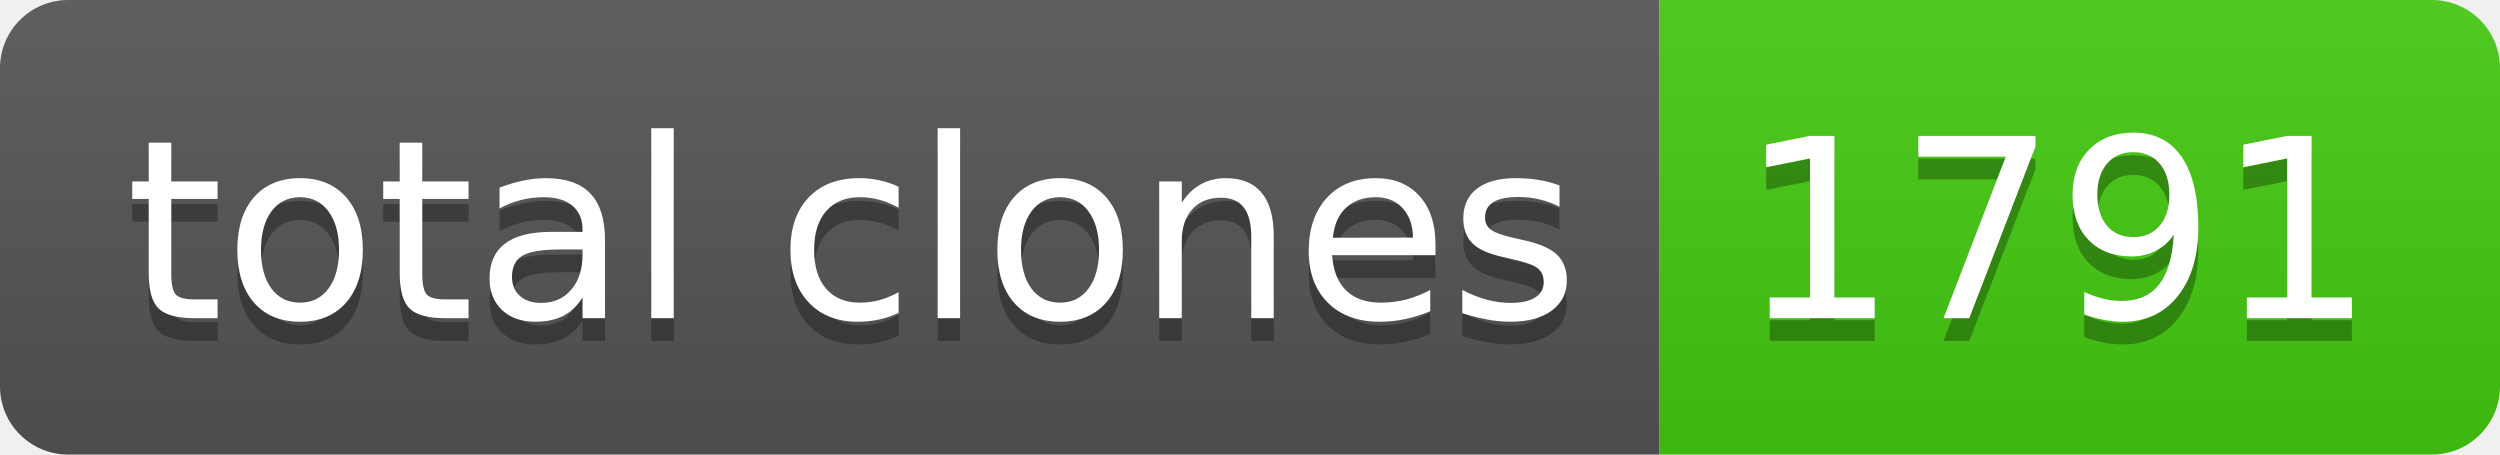
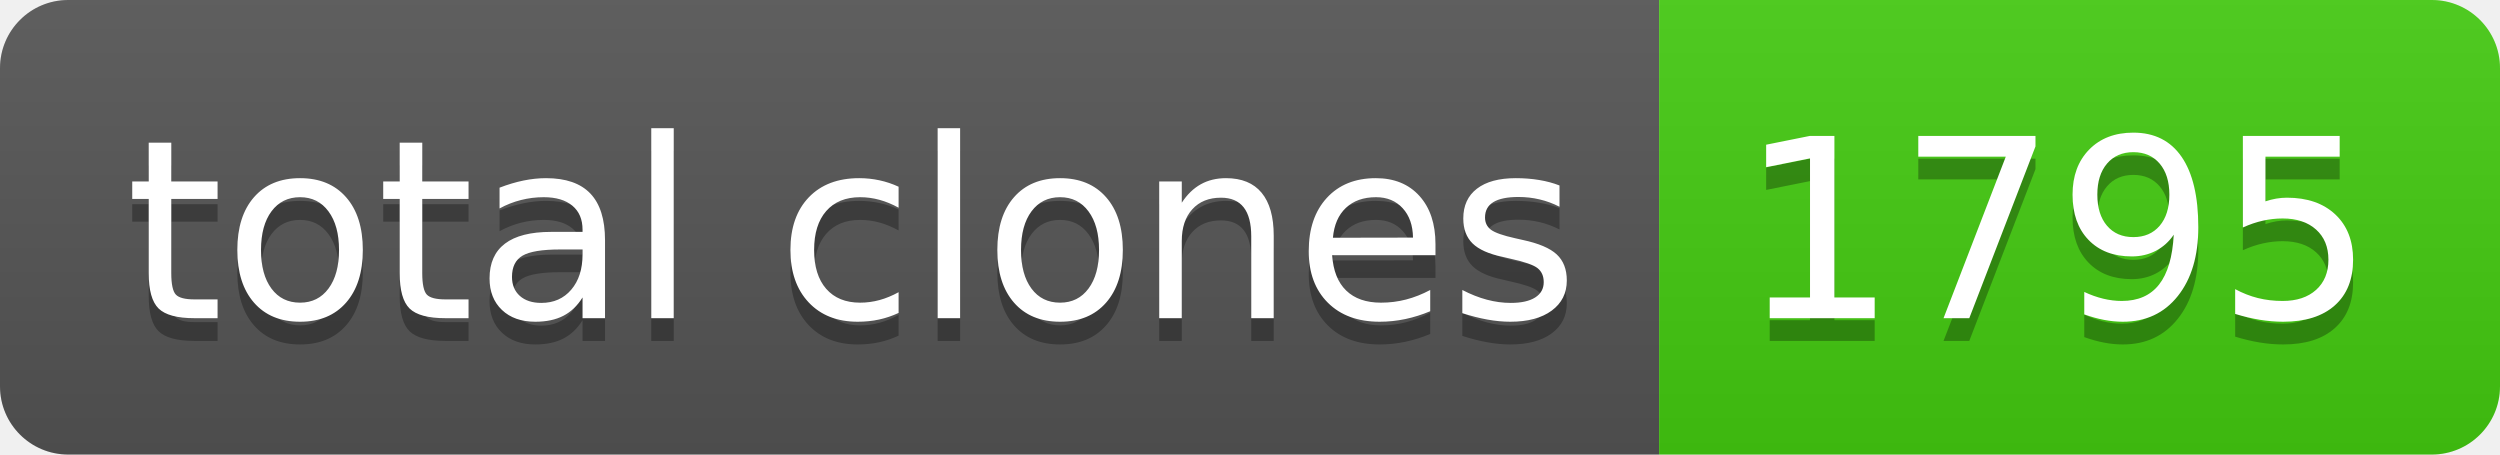
- <svg xmlns="http://www.w3.org/2000/svg" width="110" height="20" role="img" aria-label="total clones: 1791">
+ <svg xmlns="http://www.w3.org/2000/svg" width="110" height="20" role="img" aria-label="total clones: 1795">
  <linearGradient id="s" x2="0" y2="100%">
    <stop offset="0" stop-color="#bbb" stop-opacity=".1" />
    <stop offset="1" stop-opacity=".1" />
  </linearGradient>
  <clipPath id="r">
    <rect width="110" height="20" rx="3" fill="#fff" />
  </clipPath>
  <g clip-path="url(#r)">
    <rect width="73" height="20" fill="#555" />
    <rect x="73" width="37" height="20" fill="#4c1" />
    <rect width="110" height="20" fill="url(#s)" />
  </g>
  <g fill="#fff" text-anchor="middle" font-family="Verdana,Geneva,DejaVu Sans,sans-serif" text-rendering="geometricPrecision" font-size="110">
    <text aria-hidden="true" x="375" y="150" fill="#010101" fill-opacity=".3" transform="scale(.1)" textLength="630">total clones</text>
    <text x="375" y="140" transform="scale(.1)" fill="#fff" textLength="630">total clones</text>
-     <text aria-hidden="true" x="905" y="150" fill="#010101" fill-opacity=".3" transform="scale(.1)" textLength="270">1791</text>
-     <text x="905" y="140" transform="scale(.1)" fill="#fff" textLength="270">1791</text>
+     <text aria-hidden="true" x="905" y="150" fill="#010101" fill-opacity=".3" transform="scale(.1)" textLength="270">1795</text>
+     <text x="905" y="140" transform="scale(.1)" fill="#fff" textLength="270">1795</text>
  </g>
</svg>
